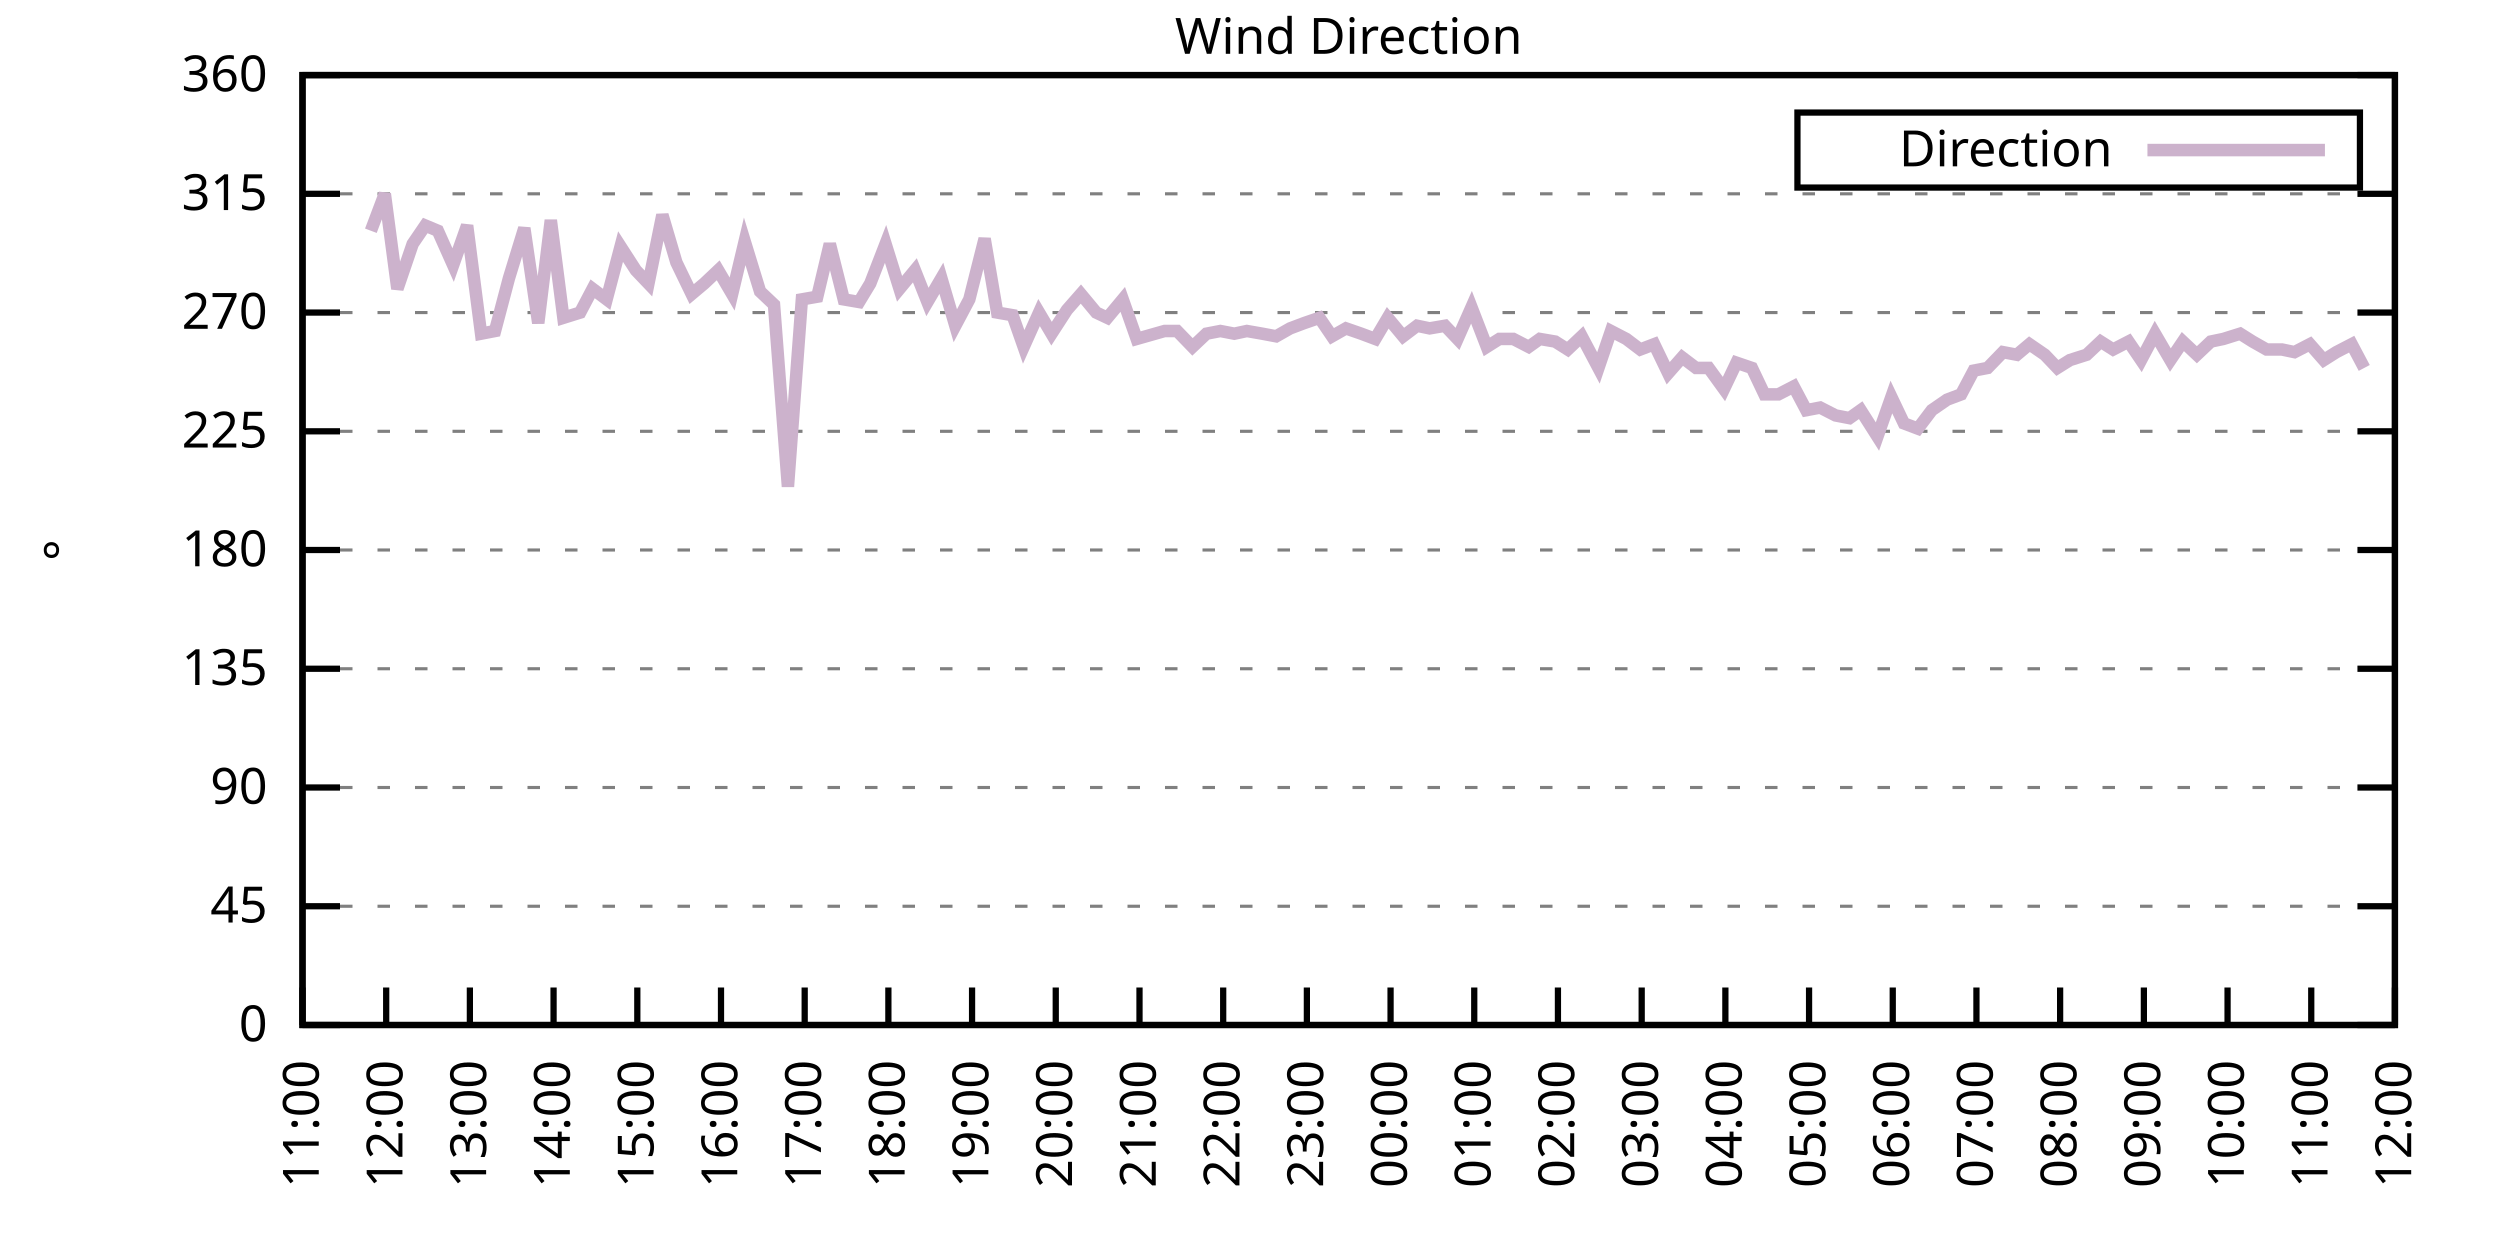
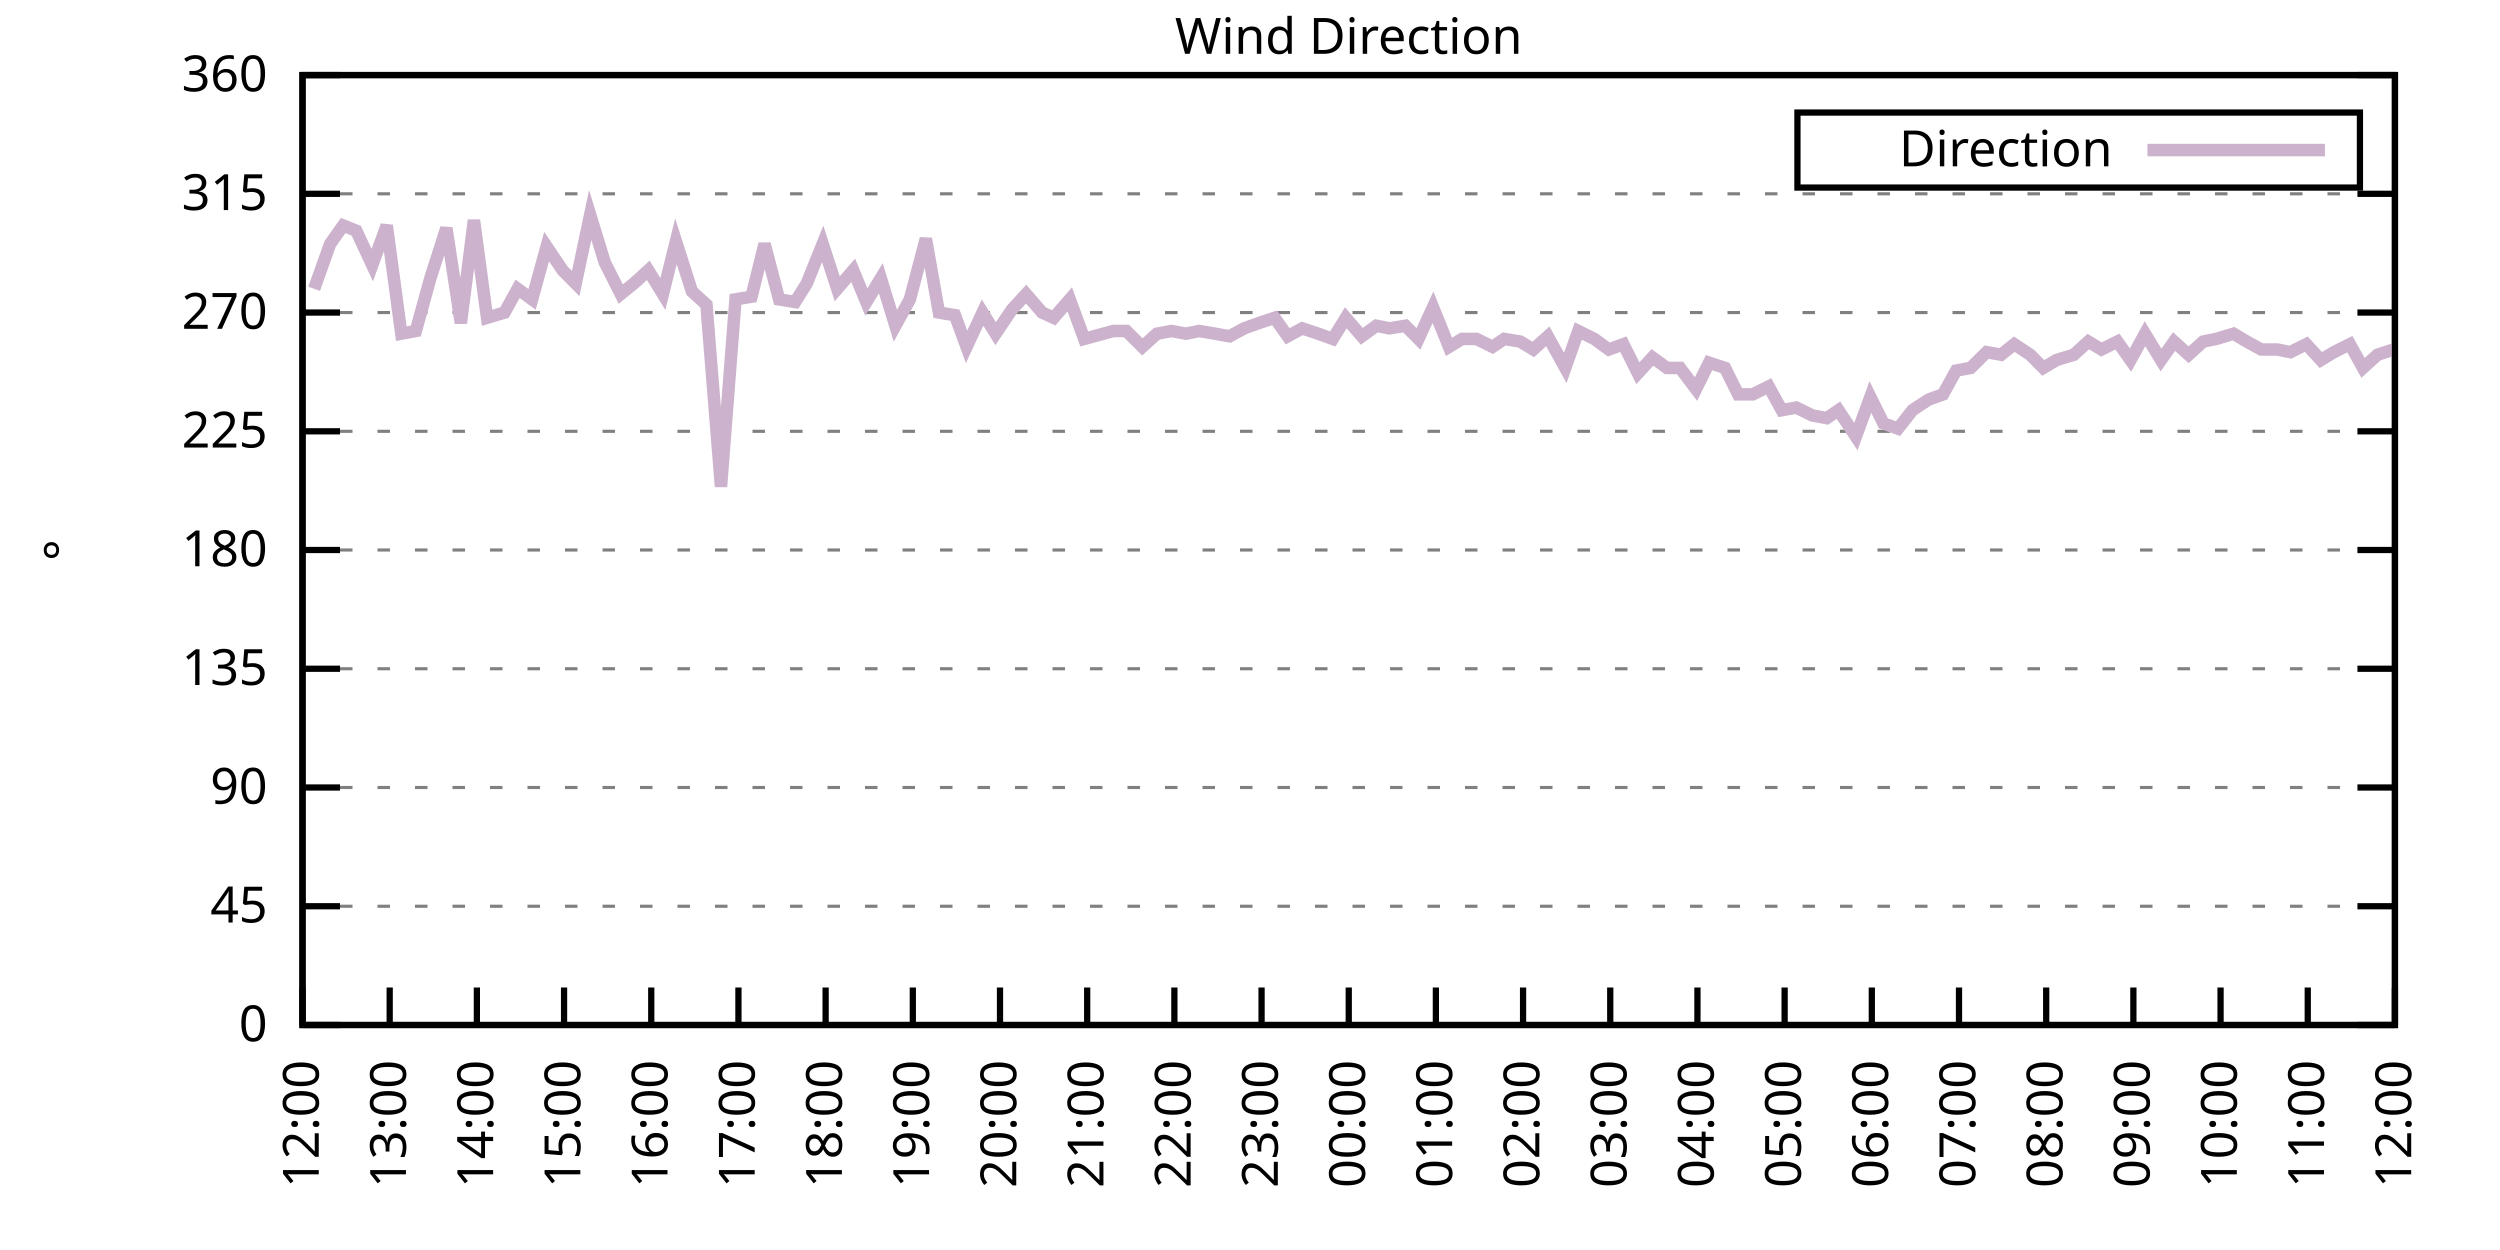
<svg xmlns="http://www.w3.org/2000/svg" xmlns:xlink="http://www.w3.org/1999/xlink" width="400" height="200" viewBox="0 0 400 200">
  <g id="gnuplot_canvas">
    <rect x="0" y="0" width="400" height="200" fill="none" />
    <defs>
      <circle id="gpDot" r="0.5" stroke-width="0.5" stroke="currentColor" />
      <path id="gpPt0" stroke-width="0.333" stroke="currentColor" d="M-1,0 h2 M0,-1 v2" />
      <path id="gpPt1" stroke-width="0.333" stroke="currentColor" d="M-1,-1 L1,1 M1,-1 L-1,1" />
      <path id="gpPt2" stroke-width="0.333" stroke="currentColor" d="M-1,0 L1,0 M0,-1 L0,1 M-1,-1 L1,1 M-1,1 L1,-1" />
      <rect id="gpPt3" stroke-width="0.333" stroke="currentColor" x="-1" y="-1" width="2" height="2" />
      <rect id="gpPt4" stroke-width="0.333" stroke="currentColor" fill="currentColor" x="-1" y="-1" width="2" height="2" />
      <circle id="gpPt5" stroke-width="0.333" stroke="currentColor" cx="0" cy="0" r="1" />
      <use xlink:href="#gpPt5" id="gpPt6" fill="currentColor" stroke="none" />
      <path id="gpPt7" stroke-width="0.333" stroke="currentColor" d="M0,-1.33 L-1.33,0.67 L1.33,0.67 z" />
      <use xlink:href="#gpPt7" id="gpPt8" fill="currentColor" stroke="none" />
      <use xlink:href="#gpPt7" id="gpPt9" stroke="currentColor" transform="rotate(180)" />
      <use xlink:href="#gpPt9" id="gpPt10" fill="currentColor" stroke="none" />
      <use xlink:href="#gpPt3" id="gpPt11" stroke="currentColor" transform="rotate(45)" />
      <use xlink:href="#gpPt11" id="gpPt12" fill="currentColor" stroke="none" />
      <path id="gpPt13" stroke-width="0.333" stroke="currentColor" d="M0,1.330 L1.265,0.411 L0.782,-1.067 L-0.782,-1.076 L-1.265,0.411 z" />
      <use xlink:href="#gpPt13" id="gpPt14" fill="currentColor" stroke="none" />
      <filter id="textbox" filterUnits="objectBoundingBox" x="0" y="0" height="1" width="1">
        <feFlood flood-color="white" flood-opacity="1" result="bgnd" />
        <feComposite in="SourceGraphic" in2="bgnd" operator="atop" />
      </filter>
      <filter id="greybox" filterUnits="objectBoundingBox" x="0" y="0" height="1" width="1">
        <feFlood flood-color="lightgrey" flood-opacity="1" result="grey" />
        <feComposite in="SourceGraphic" in2="grey" operator="atop" />
      </filter>
    </defs>
    <g fill="none" color="white" stroke="currentColor" stroke-width="1.00" stroke-linecap="butt" stroke-linejoin="miter">
</g>
    <g fill="none" color="black" stroke="currentColor" stroke-width="1.00" stroke-linecap="butt" stroke-linejoin="miter">
      <g stroke="none" shape-rendering="crispEdges">
        <polygon fill="rgb(255, 255, 255)" points="48.40,164.00 383.18,164.00 383.18,12.02 48.40,12.02 " />
      </g>
    </g>
    <g fill="none" color="black" stroke="currentColor" stroke-width="1.00" stroke-linecap="butt" stroke-linejoin="miter">
</g>
    <g fill="none" color="black" stroke="black" stroke-width="0.50" stroke-linecap="butt" stroke-linejoin="miter">
</g>
    <g fill="none" color="gray" stroke="currentColor" stroke-width="0.50" stroke-linecap="butt" stroke-linejoin="miter">
      <path stroke="gray" stroke-dasharray="2,4" class="gridline" d="M48.40,164.00 L383.19,164.00  " />
    </g>
    <g fill="none" color="gray" stroke="gray" stroke-width="1.00" stroke-linecap="butt" stroke-linejoin="miter">
</g>
    <g fill="none" color="black" stroke="currentColor" stroke-width="1.00" stroke-linecap="butt" stroke-linejoin="miter">
      <path stroke="black" d="M48.40,164.00 L54.40,164.00 M383.19,164.00 L377.19,164.00  " />
      <g transform="translate(42.80,166.60)" stroke="none" fill="black" font-family="Sans" font-size="8.00" text-anchor="end">
        <text>
          <tspan font-family="Sans"> 0</tspan>
        </text>
      </g>
    </g>
    <g fill="none" color="black" stroke="currentColor" stroke-width="1.00" stroke-linecap="butt" stroke-linejoin="miter">
</g>
    <g fill="none" color="black" stroke="black" stroke-width="0.50" stroke-linecap="butt" stroke-linejoin="miter">
</g>
    <g fill="none" color="gray" stroke="currentColor" stroke-width="0.50" stroke-linecap="butt" stroke-linejoin="miter">
      <path stroke="gray" stroke-dasharray="2,4" class="gridline" d="M48.40,145.00 L383.19,145.00  " />
    </g>
    <g fill="none" color="gray" stroke="gray" stroke-width="1.00" stroke-linecap="butt" stroke-linejoin="miter">
</g>
    <g fill="none" color="black" stroke="currentColor" stroke-width="1.00" stroke-linecap="butt" stroke-linejoin="miter">
      <path stroke="black" d="M48.40,145.00 L54.40,145.00 M383.19,145.00 L377.19,145.00  " />
      <g transform="translate(42.80,147.60)" stroke="none" fill="black" font-family="Sans" font-size="8.00" text-anchor="end">
        <text>
          <tspan font-family="Sans"> 45</tspan>
        </text>
      </g>
    </g>
    <g fill="none" color="black" stroke="currentColor" stroke-width="1.00" stroke-linecap="butt" stroke-linejoin="miter">
</g>
    <g fill="none" color="black" stroke="black" stroke-width="0.50" stroke-linecap="butt" stroke-linejoin="miter">
</g>
    <g fill="none" color="gray" stroke="currentColor" stroke-width="0.50" stroke-linecap="butt" stroke-linejoin="miter">
      <path stroke="gray" stroke-dasharray="2,4" class="gridline" d="M48.40,126.00 L383.19,126.00  " />
    </g>
    <g fill="none" color="gray" stroke="gray" stroke-width="1.00" stroke-linecap="butt" stroke-linejoin="miter">
</g>
    <g fill="none" color="black" stroke="currentColor" stroke-width="1.00" stroke-linecap="butt" stroke-linejoin="miter">
      <path stroke="black" d="M48.40,126.00 L54.40,126.00 M383.19,126.00 L377.19,126.00  " />
      <g transform="translate(42.80,128.60)" stroke="none" fill="black" font-family="Sans" font-size="8.00" text-anchor="end">
        <text>
          <tspan font-family="Sans"> 90</tspan>
        </text>
      </g>
    </g>
    <g fill="none" color="black" stroke="currentColor" stroke-width="1.00" stroke-linecap="butt" stroke-linejoin="miter">
</g>
    <g fill="none" color="black" stroke="black" stroke-width="0.50" stroke-linecap="butt" stroke-linejoin="miter">
</g>
    <g fill="none" color="gray" stroke="currentColor" stroke-width="0.50" stroke-linecap="butt" stroke-linejoin="miter">
      <path stroke="gray" stroke-dasharray="2,4" class="gridline" d="M48.40,107.00 L383.19,107.00  " />
    </g>
    <g fill="none" color="gray" stroke="gray" stroke-width="1.00" stroke-linecap="butt" stroke-linejoin="miter">
</g>
    <g fill="none" color="black" stroke="currentColor" stroke-width="1.00" stroke-linecap="butt" stroke-linejoin="miter">
      <path stroke="black" d="M48.40,107.00 L54.40,107.00 M383.19,107.00 L377.19,107.00  " />
      <g transform="translate(42.80,109.60)" stroke="none" fill="black" font-family="Sans" font-size="8.00" text-anchor="end">
        <text>
          <tspan font-family="Sans"> 135</tspan>
        </text>
      </g>
    </g>
    <g fill="none" color="black" stroke="currentColor" stroke-width="1.00" stroke-linecap="butt" stroke-linejoin="miter">
</g>
    <g fill="none" color="black" stroke="black" stroke-width="0.50" stroke-linecap="butt" stroke-linejoin="miter">
</g>
    <g fill="none" color="gray" stroke="currentColor" stroke-width="0.50" stroke-linecap="butt" stroke-linejoin="miter">
      <path stroke="gray" stroke-dasharray="2,4" class="gridline" d="M48.40,88.00 L383.19,88.00  " />
    </g>
    <g fill="none" color="gray" stroke="gray" stroke-width="1.00" stroke-linecap="butt" stroke-linejoin="miter">
</g>
    <g fill="none" color="black" stroke="currentColor" stroke-width="1.00" stroke-linecap="butt" stroke-linejoin="miter">
      <path stroke="black" d="M48.40,88.00 L54.40,88.00 M383.19,88.00 L377.19,88.00  " />
      <g transform="translate(42.80,90.60)" stroke="none" fill="black" font-family="Sans" font-size="8.00" text-anchor="end">
        <text>
          <tspan font-family="Sans"> 180</tspan>
        </text>
      </g>
    </g>
    <g fill="none" color="black" stroke="currentColor" stroke-width="1.00" stroke-linecap="butt" stroke-linejoin="miter">
</g>
    <g fill="none" color="black" stroke="black" stroke-width="0.50" stroke-linecap="butt" stroke-linejoin="miter">
</g>
    <g fill="none" color="gray" stroke="currentColor" stroke-width="0.50" stroke-linecap="butt" stroke-linejoin="miter">
      <path stroke="gray" stroke-dasharray="2,4" class="gridline" d="M48.40,69.01 L383.19,69.01  " />
    </g>
    <g fill="none" color="gray" stroke="gray" stroke-width="1.00" stroke-linecap="butt" stroke-linejoin="miter">
</g>
    <g fill="none" color="black" stroke="currentColor" stroke-width="1.00" stroke-linecap="butt" stroke-linejoin="miter">
      <path stroke="black" d="M48.40,69.01 L54.40,69.01 M383.19,69.01 L377.19,69.01  " />
      <g transform="translate(42.80,71.61)" stroke="none" fill="black" font-family="Sans" font-size="8.00" text-anchor="end">
        <text>
          <tspan font-family="Sans"> 225</tspan>
        </text>
      </g>
    </g>
    <g fill="none" color="black" stroke="currentColor" stroke-width="1.00" stroke-linecap="butt" stroke-linejoin="miter">
</g>
    <g fill="none" color="black" stroke="black" stroke-width="0.50" stroke-linecap="butt" stroke-linejoin="miter">
</g>
    <g fill="none" color="gray" stroke="currentColor" stroke-width="0.50" stroke-linecap="butt" stroke-linejoin="miter">
      <path stroke="gray" stroke-dasharray="2,4" class="gridline" d="M48.40,50.01 L383.19,50.01  " />
    </g>
    <g fill="none" color="gray" stroke="gray" stroke-width="1.00" stroke-linecap="butt" stroke-linejoin="miter">
</g>
    <g fill="none" color="black" stroke="currentColor" stroke-width="1.00" stroke-linecap="butt" stroke-linejoin="miter">
      <path stroke="black" d="M48.40,50.01 L54.40,50.01 M383.19,50.01 L377.19,50.01  " />
      <g transform="translate(42.80,52.61)" stroke="none" fill="black" font-family="Sans" font-size="8.00" text-anchor="end">
        <text>
          <tspan font-family="Sans"> 270</tspan>
        </text>
      </g>
    </g>
    <g fill="none" color="black" stroke="currentColor" stroke-width="1.00" stroke-linecap="butt" stroke-linejoin="miter">
</g>
    <g fill="none" color="black" stroke="black" stroke-width="0.50" stroke-linecap="butt" stroke-linejoin="miter">
</g>
    <g fill="none" color="gray" stroke="currentColor" stroke-width="0.50" stroke-linecap="butt" stroke-linejoin="miter">
      <path stroke="gray" stroke-dasharray="2,4" class="gridline" d="M48.40,31.01 L383.19,31.01  " />
    </g>
    <g fill="none" color="gray" stroke="gray" stroke-width="1.00" stroke-linecap="butt" stroke-linejoin="miter">
</g>
    <g fill="none" color="black" stroke="currentColor" stroke-width="1.00" stroke-linecap="butt" stroke-linejoin="miter">
      <path stroke="black" d="M48.40,31.01 L54.40,31.01 M383.19,31.01 L377.19,31.01  " />
      <g transform="translate(42.80,33.61)" stroke="none" fill="black" font-family="Sans" font-size="8.00" text-anchor="end">
        <text>
          <tspan font-family="Sans"> 315</tspan>
        </text>
      </g>
    </g>
    <g fill="none" color="black" stroke="currentColor" stroke-width="1.00" stroke-linecap="butt" stroke-linejoin="miter">
</g>
    <g fill="none" color="black" stroke="black" stroke-width="0.50" stroke-linecap="butt" stroke-linejoin="miter">
</g>
    <g fill="none" color="gray" stroke="currentColor" stroke-width="0.50" stroke-linecap="butt" stroke-linejoin="miter">
      <path stroke="gray" stroke-dasharray="2,4" class="gridline" d="M48.40,12.01 L383.19,12.01  " />
    </g>
    <g fill="none" color="gray" stroke="gray" stroke-width="1.00" stroke-linecap="butt" stroke-linejoin="miter">
</g>
    <g fill="none" color="black" stroke="currentColor" stroke-width="1.00" stroke-linecap="butt" stroke-linejoin="miter">
      <path stroke="black" d="M48.40,12.01 L54.40,12.01 M383.19,12.01 L377.19,12.01  " />
      <g transform="translate(42.80,14.61)" stroke="none" fill="black" font-family="Sans" font-size="8.00" text-anchor="end">
        <text>
          <tspan font-family="Sans"> 360</tspan>
        </text>
      </g>
    </g>
    <g fill="none" color="black" stroke="currentColor" stroke-width="1.00" stroke-linecap="butt" stroke-linejoin="miter">
      <path stroke="black" d="M48.40,164.00 L48.40,158.00  " />
      <g transform="translate(51.00,169.60) rotate(270.00)" stroke="none" fill="black" font-family="Sans" font-size="8.00" text-anchor="end">
        <text>
-           <tspan font-family="Sans">11:00</tspan>
-         </text>
-       </g>
-     </g>
-     <g fill="none" color="black" stroke="currentColor" stroke-width="1.00" stroke-linecap="butt" stroke-linejoin="miter">
-       <path stroke="black" d="M61.79,164.00 L61.79,158.00  " />
-       <g transform="translate(64.39,169.60) rotate(270.00)" stroke="none" fill="black" font-family="Sans" font-size="8.00" text-anchor="end">
-         <text>
          <tspan font-family="Sans">12:00</tspan>
        </text>
      </g>
    </g>
    <g fill="none" color="black" stroke="currentColor" stroke-width="1.00" stroke-linecap="butt" stroke-linejoin="miter">
-       <path stroke="black" d="M75.18,164.00 L75.18,158.00  " />
-       <g transform="translate(77.78,169.60) rotate(270.00)" stroke="none" fill="black" font-family="Sans" font-size="8.00" text-anchor="end">
+       <path stroke="black" d="M62.35,164.00 L62.35,158.00  " />
+       <g transform="translate(64.95,169.60) rotate(270.00)" stroke="none" fill="black" font-family="Sans" font-size="8.00" text-anchor="end">
        <text>
          <tspan font-family="Sans">13:00</tspan>
        </text>
      </g>
    </g>
    <g fill="none" color="black" stroke="currentColor" stroke-width="1.00" stroke-linecap="butt" stroke-linejoin="miter">
-       <path stroke="black" d="M88.57,164.00 L88.57,158.00  " />
-       <g transform="translate(91.17,169.60) rotate(270.00)" stroke="none" fill="black" font-family="Sans" font-size="8.00" text-anchor="end">
+       <path stroke="black" d="M76.30,164.00 L76.30,158.00  " />
+       <g transform="translate(78.90,169.60) rotate(270.00)" stroke="none" fill="black" font-family="Sans" font-size="8.00" text-anchor="end">
        <text>
          <tspan font-family="Sans">14:00</tspan>
        </text>
      </g>
    </g>
    <g fill="none" color="black" stroke="currentColor" stroke-width="1.00" stroke-linecap="butt" stroke-linejoin="miter">
-       <path stroke="black" d="M101.97,164.00 L101.97,158.00  " />
-       <g transform="translate(104.57,169.60) rotate(270.00)" stroke="none" fill="black" font-family="Sans" font-size="8.00" text-anchor="end">
+       <path stroke="black" d="M90.25,164.00 L90.25,158.00  " />
+       <g transform="translate(92.85,169.60) rotate(270.00)" stroke="none" fill="black" font-family="Sans" font-size="8.00" text-anchor="end">
        <text>
          <tspan font-family="Sans">15:00</tspan>
        </text>
      </g>
    </g>
    <g fill="none" color="black" stroke="currentColor" stroke-width="1.00" stroke-linecap="butt" stroke-linejoin="miter">
-       <path stroke="black" d="M115.36,164.00 L115.36,158.00  " />
-       <g transform="translate(117.96,169.60) rotate(270.00)" stroke="none" fill="black" font-family="Sans" font-size="8.00" text-anchor="end">
+       <path stroke="black" d="M104.20,164.00 L104.20,158.00  " />
+       <g transform="translate(106.80,169.60) rotate(270.00)" stroke="none" fill="black" font-family="Sans" font-size="8.00" text-anchor="end">
        <text>
          <tspan font-family="Sans">16:00</tspan>
        </text>
      </g>
    </g>
    <g fill="none" color="black" stroke="currentColor" stroke-width="1.00" stroke-linecap="butt" stroke-linejoin="miter">
-       <path stroke="black" d="M128.75,164.00 L128.75,158.00  " />
-       <g transform="translate(131.35,169.60) rotate(270.00)" stroke="none" fill="black" font-family="Sans" font-size="8.00" text-anchor="end">
+       <path stroke="black" d="M118.15,164.00 L118.15,158.00  " />
+       <g transform="translate(120.75,169.60) rotate(270.00)" stroke="none" fill="black" font-family="Sans" font-size="8.00" text-anchor="end">
        <text>
          <tspan font-family="Sans">17:00</tspan>
        </text>
      </g>
    </g>
    <g fill="none" color="black" stroke="currentColor" stroke-width="1.00" stroke-linecap="butt" stroke-linejoin="miter">
-       <path stroke="black" d="M142.14,164.00 L142.14,158.00  " />
-       <g transform="translate(144.74,169.60) rotate(270.00)" stroke="none" fill="black" font-family="Sans" font-size="8.00" text-anchor="end">
+       <path stroke="black" d="M132.10,164.00 L132.10,158.00  " />
+       <g transform="translate(134.70,169.60) rotate(270.00)" stroke="none" fill="black" font-family="Sans" font-size="8.00" text-anchor="end">
        <text>
          <tspan font-family="Sans">18:00</tspan>
        </text>
      </g>
    </g>
    <g fill="none" color="black" stroke="currentColor" stroke-width="1.00" stroke-linecap="butt" stroke-linejoin="miter">
-       <path stroke="black" d="M155.53,164.00 L155.53,158.00  " />
-       <g transform="translate(158.13,169.60) rotate(270.00)" stroke="none" fill="black" font-family="Sans" font-size="8.00" text-anchor="end">
+       <path stroke="black" d="M146.05,164.00 L146.05,158.00  " />
+       <g transform="translate(148.65,169.60) rotate(270.00)" stroke="none" fill="black" font-family="Sans" font-size="8.00" text-anchor="end">
        <text>
          <tspan font-family="Sans">19:00</tspan>
        </text>
      </g>
    </g>
    <g fill="none" color="black" stroke="currentColor" stroke-width="1.00" stroke-linecap="butt" stroke-linejoin="miter">
-       <path stroke="black" d="M168.92,164.00 L168.92,158.00  " />
-       <g transform="translate(171.52,169.60) rotate(270.00)" stroke="none" fill="black" font-family="Sans" font-size="8.00" text-anchor="end">
+       <path stroke="black" d="M160.00,164.00 L160.00,158.00  " />
+       <g transform="translate(162.60,169.60) rotate(270.00)" stroke="none" fill="black" font-family="Sans" font-size="8.00" text-anchor="end">
        <text>
          <tspan font-family="Sans">20:00</tspan>
        </text>
      </g>
    </g>
    <g fill="none" color="black" stroke="currentColor" stroke-width="1.00" stroke-linecap="butt" stroke-linejoin="miter">
-       <path stroke="black" d="M182.32,164.00 L182.32,158.00  " />
-       <g transform="translate(184.92,169.60) rotate(270.00)" stroke="none" fill="black" font-family="Sans" font-size="8.00" text-anchor="end">
+       <path stroke="black" d="M173.95,164.00 L173.95,158.00  " />
+       <g transform="translate(176.55,169.60) rotate(270.00)" stroke="none" fill="black" font-family="Sans" font-size="8.00" text-anchor="end">
        <text>
          <tspan font-family="Sans">21:00</tspan>
        </text>
      </g>
    </g>
    <g fill="none" color="black" stroke="currentColor" stroke-width="1.00" stroke-linecap="butt" stroke-linejoin="miter">
-       <path stroke="black" d="M195.71,164.00 L195.71,158.00  " />
-       <g transform="translate(198.31,169.60) rotate(270.00)" stroke="none" fill="black" font-family="Sans" font-size="8.00" text-anchor="end">
+       <path stroke="black" d="M187.90,164.00 L187.90,158.00  " />
+       <g transform="translate(190.50,169.60) rotate(270.00)" stroke="none" fill="black" font-family="Sans" font-size="8.00" text-anchor="end">
        <text>
          <tspan font-family="Sans">22:00</tspan>
        </text>
      </g>
    </g>
    <g fill="none" color="black" stroke="currentColor" stroke-width="1.00" stroke-linecap="butt" stroke-linejoin="miter">
-       <path stroke="black" d="M209.10,164.00 L209.10,158.00  " />
-       <g transform="translate(211.70,169.60) rotate(270.00)" stroke="none" fill="black" font-family="Sans" font-size="8.00" text-anchor="end">
+       <path stroke="black" d="M201.85,164.00 L201.85,158.00  " />
+       <g transform="translate(204.45,169.60) rotate(270.00)" stroke="none" fill="black" font-family="Sans" font-size="8.00" text-anchor="end">
        <text>
          <tspan font-family="Sans">23:00</tspan>
        </text>
      </g>
    </g>
    <g fill="none" color="black" stroke="currentColor" stroke-width="1.00" stroke-linecap="butt" stroke-linejoin="miter">
-       <path stroke="black" d="M222.49,164.00 L222.49,158.00  " />
-       <g transform="translate(225.09,169.60) rotate(270.00)" stroke="none" fill="black" font-family="Sans" font-size="8.00" text-anchor="end">
+       <path stroke="black" d="M215.80,164.00 L215.80,158.00  " />
+       <g transform="translate(218.40,169.60) rotate(270.00)" stroke="none" fill="black" font-family="Sans" font-size="8.00" text-anchor="end">
        <text>
          <tspan font-family="Sans">00:00</tspan>
        </text>
      </g>
    </g>
    <g fill="none" color="black" stroke="currentColor" stroke-width="1.00" stroke-linecap="butt" stroke-linejoin="miter">
-       <path stroke="black" d="M235.88,164.00 L235.88,158.00  " />
-       <g transform="translate(238.48,169.60) rotate(270.00)" stroke="none" fill="black" font-family="Sans" font-size="8.00" text-anchor="end">
+       <path stroke="black" d="M229.74,164.00 L229.74,158.00  " />
+       <g transform="translate(232.34,169.60) rotate(270.00)" stroke="none" fill="black" font-family="Sans" font-size="8.00" text-anchor="end">
        <text>
          <tspan font-family="Sans">01:00</tspan>
        </text>
      </g>
    </g>
    <g fill="none" color="black" stroke="currentColor" stroke-width="1.00" stroke-linecap="butt" stroke-linejoin="miter">
-       <path stroke="black" d="M249.27,164.00 L249.27,158.00  " />
-       <g transform="translate(251.87,169.60) rotate(270.00)" stroke="none" fill="black" font-family="Sans" font-size="8.00" text-anchor="end">
+       <path stroke="black" d="M243.69,164.00 L243.69,158.00  " />
+       <g transform="translate(246.29,169.60) rotate(270.00)" stroke="none" fill="black" font-family="Sans" font-size="8.00" text-anchor="end">
        <text>
          <tspan font-family="Sans">02:00</tspan>
        </text>
      </g>
    </g>
    <g fill="none" color="black" stroke="currentColor" stroke-width="1.00" stroke-linecap="butt" stroke-linejoin="miter">
-       <path stroke="black" d="M262.67,164.00 L262.67,158.00  " />
-       <g transform="translate(265.27,169.60) rotate(270.00)" stroke="none" fill="black" font-family="Sans" font-size="8.00" text-anchor="end">
+       <path stroke="black" d="M257.64,164.00 L257.64,158.00  " />
+       <g transform="translate(260.24,169.60) rotate(270.00)" stroke="none" fill="black" font-family="Sans" font-size="8.00" text-anchor="end">
        <text>
          <tspan font-family="Sans">03:00</tspan>
        </text>
      </g>
    </g>
    <g fill="none" color="black" stroke="currentColor" stroke-width="1.00" stroke-linecap="butt" stroke-linejoin="miter">
-       <path stroke="black" d="M276.06,164.00 L276.06,158.00  " />
-       <g transform="translate(278.66,169.60) rotate(270.00)" stroke="none" fill="black" font-family="Sans" font-size="8.00" text-anchor="end">
+       <path stroke="black" d="M271.59,164.00 L271.59,158.00  " />
+       <g transform="translate(274.19,169.60) rotate(270.00)" stroke="none" fill="black" font-family="Sans" font-size="8.00" text-anchor="end">
        <text>
          <tspan font-family="Sans">04:00</tspan>
        </text>
      </g>
    </g>
    <g fill="none" color="black" stroke="currentColor" stroke-width="1.00" stroke-linecap="butt" stroke-linejoin="miter">
-       <path stroke="black" d="M289.45,164.00 L289.45,158.00  " />
-       <g transform="translate(292.05,169.60) rotate(270.00)" stroke="none" fill="black" font-family="Sans" font-size="8.00" text-anchor="end">
+       <path stroke="black" d="M285.54,164.00 L285.54,158.00  " />
+       <g transform="translate(288.14,169.60) rotate(270.00)" stroke="none" fill="black" font-family="Sans" font-size="8.00" text-anchor="end">
        <text>
          <tspan font-family="Sans">05:00</tspan>
        </text>
      </g>
    </g>
    <g fill="none" color="black" stroke="currentColor" stroke-width="1.00" stroke-linecap="butt" stroke-linejoin="miter">
-       <path stroke="black" d="M302.84,164.00 L302.84,158.00  " />
-       <g transform="translate(305.44,169.60) rotate(270.00)" stroke="none" fill="black" font-family="Sans" font-size="8.00" text-anchor="end">
+       <path stroke="black" d="M299.49,164.00 L299.49,158.00  " />
+       <g transform="translate(302.09,169.60) rotate(270.00)" stroke="none" fill="black" font-family="Sans" font-size="8.00" text-anchor="end">
        <text>
          <tspan font-family="Sans">06:00</tspan>
        </text>
      </g>
    </g>
    <g fill="none" color="black" stroke="currentColor" stroke-width="1.00" stroke-linecap="butt" stroke-linejoin="miter">
-       <path stroke="black" d="M316.23,164.00 L316.23,158.00  " />
-       <g transform="translate(318.83,169.60) rotate(270.00)" stroke="none" fill="black" font-family="Sans" font-size="8.00" text-anchor="end">
+       <path stroke="black" d="M313.44,164.00 L313.44,158.00  " />
+       <g transform="translate(316.04,169.60) rotate(270.00)" stroke="none" fill="black" font-family="Sans" font-size="8.00" text-anchor="end">
        <text>
          <tspan font-family="Sans">07:00</tspan>
        </text>
      </g>
    </g>
    <g fill="none" color="black" stroke="currentColor" stroke-width="1.00" stroke-linecap="butt" stroke-linejoin="miter">
-       <path stroke="black" d="M329.62,164.00 L329.62,158.00  " />
-       <g transform="translate(332.22,169.60) rotate(270.00)" stroke="none" fill="black" font-family="Sans" font-size="8.00" text-anchor="end">
+       <path stroke="black" d="M327.39,164.00 L327.39,158.00  " />
+       <g transform="translate(329.99,169.60) rotate(270.00)" stroke="none" fill="black" font-family="Sans" font-size="8.00" text-anchor="end">
        <text>
          <tspan font-family="Sans">08:00</tspan>
        </text>
      </g>
    </g>
    <g fill="none" color="black" stroke="currentColor" stroke-width="1.00" stroke-linecap="butt" stroke-linejoin="miter">
-       <path stroke="black" d="M343.02,164.00 L343.02,158.00  " />
-       <g transform="translate(345.62,169.60) rotate(270.00)" stroke="none" fill="black" font-family="Sans" font-size="8.00" text-anchor="end">
+       <path stroke="black" d="M341.34,164.00 L341.34,158.00  " />
+       <g transform="translate(343.94,169.60) rotate(270.00)" stroke="none" fill="black" font-family="Sans" font-size="8.00" text-anchor="end">
        <text>
          <tspan font-family="Sans">09:00</tspan>
        </text>
      </g>
    </g>
    <g fill="none" color="black" stroke="currentColor" stroke-width="1.00" stroke-linecap="butt" stroke-linejoin="miter">
-       <path stroke="black" d="M356.41,164.00 L356.41,158.00  " />
-       <g transform="translate(359.01,169.60) rotate(270.00)" stroke="none" fill="black" font-family="Sans" font-size="8.00" text-anchor="end">
+       <path stroke="black" d="M355.29,164.00 L355.29,158.00  " />
+       <g transform="translate(357.89,169.60) rotate(270.00)" stroke="none" fill="black" font-family="Sans" font-size="8.00" text-anchor="end">
        <text>
          <tspan font-family="Sans">10:00</tspan>
        </text>
      </g>
    </g>
    <g fill="none" color="black" stroke="currentColor" stroke-width="1.00" stroke-linecap="butt" stroke-linejoin="miter">
-       <path stroke="black" d="M369.80,164.00 L369.80,158.00  " />
-       <g transform="translate(372.40,169.60) rotate(270.00)" stroke="none" fill="black" font-family="Sans" font-size="8.00" text-anchor="end">
+       <path stroke="black" d="M369.24,164.00 L369.24,158.00  " />
+       <g transform="translate(371.84,169.60) rotate(270.00)" stroke="none" fill="black" font-family="Sans" font-size="8.00" text-anchor="end">
        <text>
          <tspan font-family="Sans">11:00</tspan>
        </text>
      </g>
    </g>
    <g fill="none" color="black" stroke="currentColor" stroke-width="1.00" stroke-linecap="butt" stroke-linejoin="miter">
      <path stroke="black" d="M383.19,164.00 L383.19,158.00  " />
      <g transform="translate(385.79,169.60) rotate(270.00)" stroke="none" fill="black" font-family="Sans" font-size="8.00" text-anchor="end">
        <text>
          <tspan font-family="Sans">12:00</tspan>
        </text>
      </g>
    </g>
    <g fill="none" color="black" stroke="currentColor" stroke-width="1.00" stroke-linecap="butt" stroke-linejoin="miter">
</g>
    <g fill="none" color="black" stroke="currentColor" stroke-width="1.00" stroke-linecap="butt" stroke-linejoin="miter">
      <path stroke="black" d="M48.40,12.01 L48.40,164.00 L383.19,164.00 L383.19,12.01 L48.40,12.01 Z  " />
    </g>
    <g fill="none" color="black" stroke="currentColor" stroke-width="1.00" stroke-linecap="butt" stroke-linejoin="miter">
</g>
    <g fill="none" color="black" stroke="currentColor" stroke-width="1.00" stroke-linecap="butt" stroke-linejoin="miter">
      <path stroke="black" d="M287.59,30.01 L287.59,18.01 L377.59,18.01 L377.59,30.01 L287.59,30.01 Z  " />
    </g>
    <g id="Wind_direction_plot_1">
      <g fill="none" color="white" stroke="black" stroke-width="2.00" stroke-linecap="butt" stroke-linejoin="miter">
</g>
      <g fill="none" color="black" stroke="currentColor" stroke-width="2.00" stroke-linecap="butt" stroke-linejoin="miter">
        <g transform="translate(337.99,26.61)" stroke="none" fill="black" font-family="Sans" font-size="8.00" text-anchor="end">
          <text>
            <tspan font-family="Sans">Direction</tspan>
          </text>
        </g>
      </g>
      <g fill="none" color="black" stroke="currentColor" stroke-width="2.00" stroke-linecap="butt" stroke-linejoin="miter">
-         <path stroke="rgb(204, 178, 204)" d="M343.59,24.01 L371.99,24.01 M59.34,36.92 L61.57,31.01 L63.58,46.21 L66.03,39.03 L68.04,36.08 L70.05,36.92   L72.50,42.41 L74.74,36.08 L76.97,53.39 L79.20,52.96 L81.43,44.52 L83.89,36.50 L86.12,51.70 L88.13,35.23   L90.14,50.85 L92.82,50.01 L94.82,46.21 L97.06,47.90 L99.29,39.45 L101.74,43.25 L103.75,45.36 L105.98,34.39   L108.22,41.99 L110.67,47.05 L112.68,45.36 L114.91,43.25 L117.14,47.05 L119.15,38.61 L121.61,46.63 L123.84,48.74   L126.07,77.87 L128.30,47.90 L130.76,47.47 L132.77,39.03 L135.00,47.90 L137.45,48.32 L139.24,45.36 L141.69,39.03   L143.93,46.21 L146.38,43.25 L148.39,48.32 L150.62,44.52 L152.85,52.12 L155.09,47.90 L157.54,38.19 L159.55,50.01   L162.01,50.43 L163.79,55.50 L166.25,50.01 L168.25,53.39 L170.71,49.59 L172.94,47.05 L175.40,50.01 L177.18,50.85   L179.64,47.90 L181.87,54.23 L186.33,52.96 L188.34,52.96 L190.80,55.50 L193.03,53.39 L195.26,52.96 L197.49,53.39   L199.50,52.96 L201.96,53.39 L204.19,53.81 L206.42,52.54 L208.65,51.70 L211.11,50.85 L213.12,53.81 L215.35,52.54   L217.80,53.39 L220.04,54.23 L222.04,50.85 L224.50,53.81 L226.73,52.12 L228.74,52.54 L231.20,52.12 L233.20,54.23   L235.44,49.16 L237.89,55.50 L239.90,54.23 L242.13,54.23 L244.59,55.50 L246.37,54.23 L248.83,54.65 L250.84,55.92   L253.07,53.81 L255.75,58.87 L257.76,52.96 L260.21,54.23 L262.44,55.92 L264.67,55.07 L266.91,59.72 L269.14,57.18   L271.37,58.87 L273.38,58.87 L275.83,62.25 L277.84,58.03 L280.30,58.87 L282.31,63.10 L284.54,63.10 L286.99,61.83   L289.00,65.63 L291.23,65.21 L293.69,66.47 L295.92,66.90 L297.71,65.63 L300.39,69.85 L302.62,63.52 L304.63,67.74   L306.86,68.58 L309.09,65.63 L311.54,63.94 L313.78,63.10 L315.79,59.30 L318.02,58.87 L320.47,56.34 L322.70,56.76   L324.71,55.07 L327.17,56.76 L329.18,58.87 L331.19,57.61 L333.86,56.76 L336.10,54.65 L338.10,55.92 L340.56,54.65   L342.57,57.61 L344.80,53.39 L347.26,57.61 L349.26,54.65 L351.50,56.76 L353.73,54.65 L355.74,54.23 L358.42,53.39   L360.42,54.65 L362.66,55.92 L365.11,55.92 L367.12,56.34 L369.58,55.07 L371.81,57.61 L373.82,56.34 L376.27,55.07   L378.28,58.87  " />
+         <path stroke="rgb(204, 178, 204)" d="M343.59,24.01 L371.99,24.01 M50.26,46.21 L52.82,39.03 L54.91,36.08 L57.00,36.92 L59.56,42.41 L61.88,36.08   L64.21,53.39 L66.53,52.96 L68.86,44.52 L71.42,36.50 L73.74,51.70 L75.83,35.23 L77.93,50.85 L80.72,50.01   L82.81,46.21 L85.13,47.90 L87.46,39.45 L90.02,43.25 L92.11,45.36 L94.43,34.39 L96.76,41.99 L99.32,47.05   L101.41,45.36 L103.73,43.25 L106.06,47.05 L108.15,38.61 L110.71,46.63 L113.03,48.74 L115.36,77.87 L117.68,47.90   L120.24,47.47 L122.33,39.03 L124.66,47.90 L127.22,48.32 L129.08,45.36 L131.63,39.03 L133.96,46.21 L136.51,43.25   L138.61,48.32 L140.93,44.52 L143.26,52.12 L145.58,47.90 L148.14,38.19 L150.23,50.01 L152.79,50.43 L154.65,55.50   L157.21,50.01 L159.30,53.39 L161.86,49.59 L164.18,47.05 L166.74,50.01 L168.60,50.85 L171.16,47.90 L173.48,54.23   L178.13,52.96 L180.22,52.96 L182.78,55.50 L185.11,53.39 L187.43,52.96 L189.76,53.39 L191.85,52.96 L194.41,53.39   L196.73,53.81 L199.06,52.54 L201.38,51.70 L203.94,50.85 L206.03,53.81 L208.36,52.54 L210.91,53.39 L213.24,54.23   L215.33,50.85 L217.89,53.81 L220.21,52.12 L222.30,52.54 L224.86,52.12 L226.95,54.23 L229.28,49.16 L231.84,55.50   L233.93,54.23 L236.25,54.23 L238.81,55.50 L240.67,54.23 L243.23,54.65 L245.32,55.92 L247.65,53.81 L250.44,58.87   L252.53,52.96 L255.09,54.23 L257.41,55.92 L259.74,55.07 L262.06,59.72 L264.39,57.18 L266.71,58.87 L268.80,58.87   L271.36,62.25 L273.45,58.03 L276.01,58.87 L278.10,63.10 L280.43,63.10 L282.99,61.83 L285.08,65.63 L287.40,65.21   L289.96,66.47 L292.29,66.90 L294.15,65.63 L296.94,69.85 L299.26,63.52 L301.35,67.74 L303.68,68.58 L306.00,65.63   L308.56,63.94 L310.88,63.10 L312.98,59.30 L315.30,58.87 L317.86,56.34 L320.18,56.76 L322.28,55.07 L324.83,56.76   L326.93,58.87 L329.02,57.61 L331.81,56.76 L334.13,54.65 L336.23,55.92 L338.78,54.65 L340.88,57.61 L343.20,53.39   L345.76,57.61 L347.85,54.65 L350.18,56.76 L352.50,54.65 L354.59,54.23 L357.38,53.39 L359.48,54.65 L361.80,55.92   L364.36,55.92 L366.45,56.34 L369.01,55.07 L371.33,57.61 L373.43,56.34 L375.98,55.07 L378.08,58.87 L380.40,56.76   L382.96,55.92  " />
      </g>
    </g>
    <g fill="none" color="black" stroke="currentColor" stroke-width="2.00" stroke-linecap="butt" stroke-linejoin="miter">
</g>
    <g fill="none" color="black" stroke="black" stroke-width="1.00" stroke-linecap="butt" stroke-linejoin="miter">
</g>
    <g fill="none" color="black" stroke="currentColor" stroke-width="1.00" stroke-linecap="butt" stroke-linejoin="miter">
      <path stroke="black" d="M48.40,12.01 L48.40,164.00 L383.19,164.00 L383.19,12.01 L48.40,12.01 Z  " />
      <g transform="translate(12.80,88.01) rotate(270.00)" stroke="none" fill="black" font-family="Sans" font-size="8.00" text-anchor="middle">
        <text>
          <tspan font-family="Sans">°</tspan>
        </text>
      </g>
    </g>
    <g fill="none" color="black" stroke="currentColor" stroke-width="1.00" stroke-linecap="butt" stroke-linejoin="miter">
</g>
    <g fill="none" color="black" stroke="currentColor" stroke-width="1.00" stroke-linecap="butt" stroke-linejoin="miter">
      <g transform="translate(215.79,8.61)" stroke="none" fill="black" font-family="Sans" font-size="8.00" text-anchor="middle">
        <text>
          <tspan font-family="Sans">Wind Direction</tspan>
        </text>
      </g>
    </g>
    <g fill="none" color="black" stroke="currentColor" stroke-width="1.00" stroke-linecap="butt" stroke-linejoin="miter">
</g>
  </g>
</svg>
